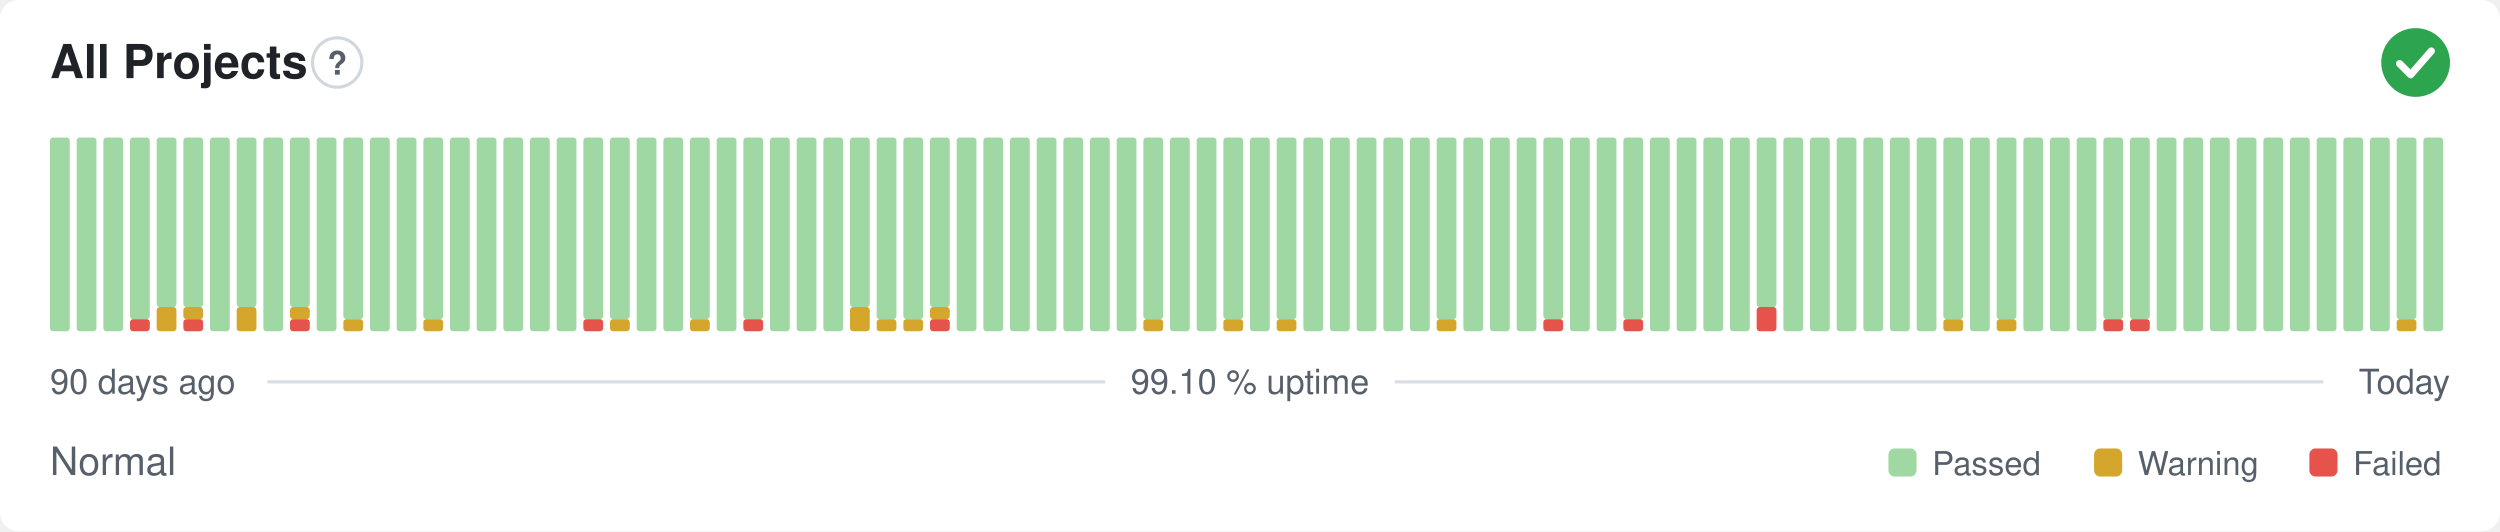
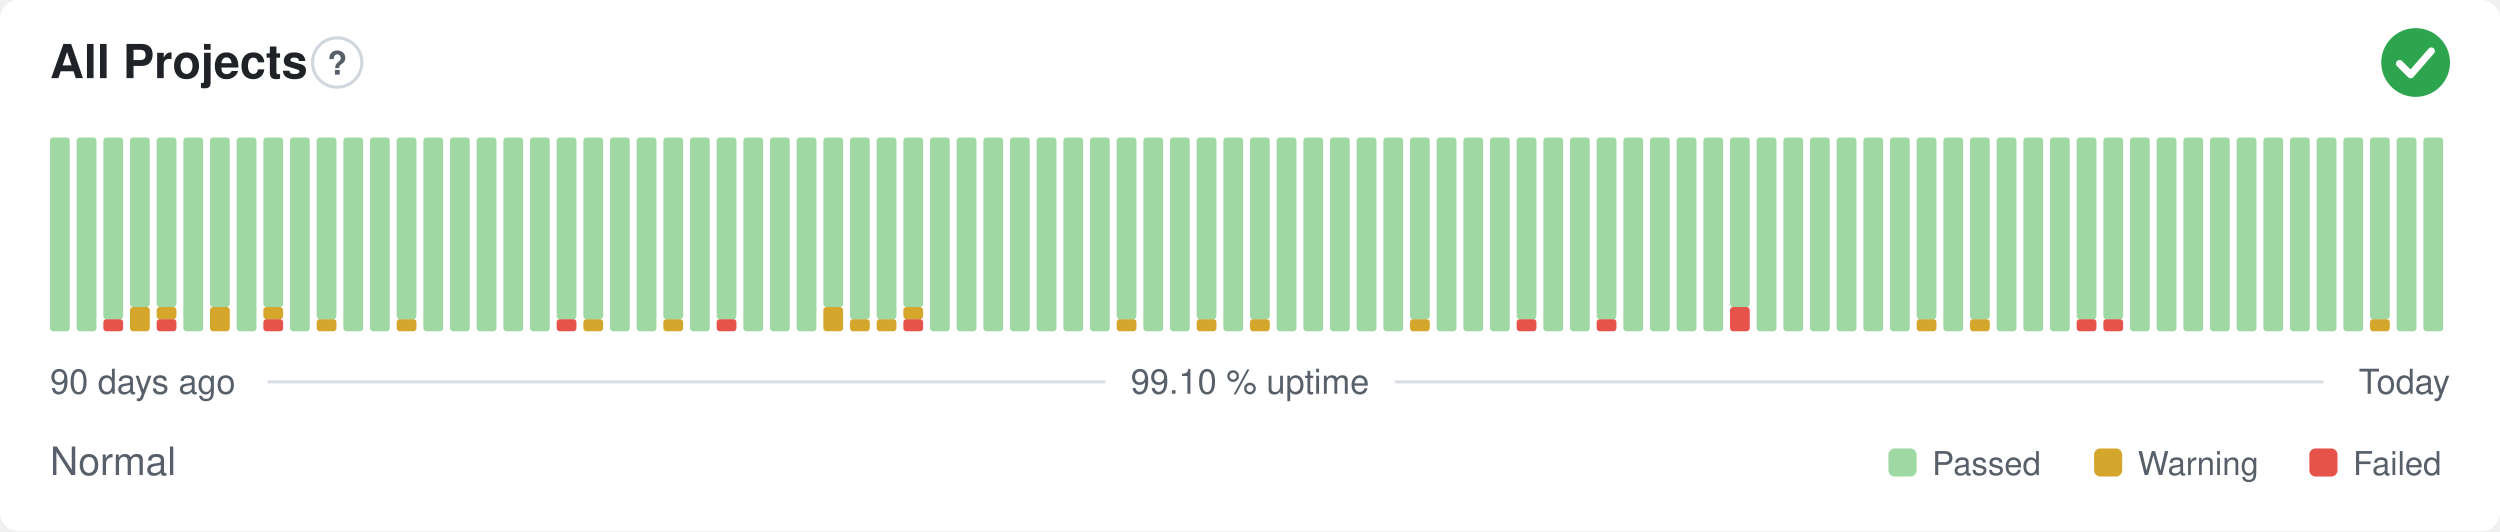
<svg xmlns="http://www.w3.org/2000/svg" width="800" height="170" viewBox="0 0 800 170" role="img" aria-label="All Projects: Normal, 99.10 % uptime over the last 90 days" font-family="-apple-system,BlinkMacSystemFont,'Segoe UI',Helvetica,Arial,sans-serif">
  <style>
    @media (prefers-color-scheme: dark) {
      .bg { fill: #0d1117 }
      .title { fill: #e6edf3 }
      .muted { fill: #8b949e }
      .hint { stroke: #30363d }
      .rule { stroke: #30363d }
      .nodata { fill: #21262d }
    }
  </style>
  <rect class="bg" width="800" height="170" rx="6" fill="#ffffff" />
  <text class="title" x="16" y="25" font-size="15" font-weight="600" fill="#1f2328">All Projects</text>
  <circle class="hint" cx="107.9" cy="20" r="7.9" fill="none" stroke="#d0d7de" stroke-width="1" />
  <text class="muted" x="107.9" y="23.9" text-anchor="middle" font-size="10.4" font-weight="700" fill="#57606a">?</text>
  <circle cx="773" cy="20" r="11" fill="#2da44e" />
  <path d="M767.87 20.37l3.54 3.54 6.60 -7.58" fill="none" stroke="#fff" stroke-width="2.31" stroke-linecap="round" stroke-linejoin="round" />
  <rect x="16.00" y="44.00" width="6.33" height="62.00" rx="1" fill="#9fd8a3" />
  <rect x="24.53" y="44.00" width="6.33" height="62.00" rx="1" fill="#9fd8a3" />
-   <rect x="33.07" y="44.00" width="6.33" height="62.00" rx="1" fill="#9fd8a3" />
-   <rect x="41.60" y="102.13" width="6.33" height="3.88" rx="1" fill="#e5534b" />
-   <rect x="41.60" y="44.00" width="6.33" height="58.13" rx="1" fill="#9fd8a3" />
-   <rect x="50.13" y="98.25" width="6.33" height="7.75" rx="1" fill="#d4a72c" />
+   <rect x="33.07" y="102.13" width="6.33" height="3.88" rx="1" fill="#e5534b" />
+   <rect x="33.07" y="44.00" width="6.33" height="58.13" rx="1" fill="#9fd8a3" />
+   <rect x="41.60" y="98.25" width="6.33" height="7.75" rx="1" fill="#d4a72c" />
+   <rect x="41.60" y="44.00" width="6.33" height="54.25" rx="1" fill="#9fd8a3" />
+   <rect x="50.13" y="102.13" width="6.33" height="3.88" rx="1" fill="#e5534b" />
+   <rect x="50.13" y="98.25" width="6.33" height="3.88" rx="1" fill="#d4a72c" />
  <rect x="50.13" y="44.00" width="6.33" height="54.25" rx="1" fill="#9fd8a3" />
-   <rect x="58.67" y="102.13" width="6.33" height="3.88" rx="1" fill="#e5534b" />
-   <rect x="58.67" y="98.25" width="6.33" height="3.88" rx="1" fill="#d4a72c" />
-   <rect x="58.67" y="44.00" width="6.33" height="54.25" rx="1" fill="#9fd8a3" />
-   <rect x="67.20" y="44.00" width="6.33" height="62.00" rx="1" fill="#9fd8a3" />
-   <rect x="75.73" y="98.25" width="6.33" height="7.75" rx="1" fill="#d4a72c" />
-   <rect x="75.73" y="44.00" width="6.33" height="54.25" rx="1" fill="#9fd8a3" />
-   <rect x="84.27" y="44.00" width="6.33" height="62.00" rx="1" fill="#9fd8a3" />
-   <rect x="92.80" y="102.13" width="6.33" height="3.88" rx="1" fill="#e5534b" />
-   <rect x="92.80" y="98.25" width="6.33" height="3.88" rx="1" fill="#d4a72c" />
-   <rect x="92.80" y="44.00" width="6.33" height="54.25" rx="1" fill="#9fd8a3" />
-   <rect x="101.33" y="44.00" width="6.33" height="62.00" rx="1" fill="#9fd8a3" />
-   <rect x="109.87" y="102.13" width="6.33" height="3.88" rx="1" fill="#d4a72c" />
-   <rect x="109.87" y="44.00" width="6.33" height="58.13" rx="1" fill="#9fd8a3" />
+   <rect x="58.67" y="44.00" width="6.33" height="62.00" rx="1" fill="#9fd8a3" />
+   <rect x="67.20" y="98.25" width="6.33" height="7.75" rx="1" fill="#d4a72c" />
+   <rect x="67.20" y="44.00" width="6.33" height="54.25" rx="1" fill="#9fd8a3" />
+   <rect x="75.73" y="44.00" width="6.33" height="62.00" rx="1" fill="#9fd8a3" />
+   <rect x="84.27" y="102.13" width="6.33" height="3.88" rx="1" fill="#e5534b" />
+   <rect x="84.27" y="98.25" width="6.33" height="3.88" rx="1" fill="#d4a72c" />
+   <rect x="84.27" y="44.00" width="6.33" height="54.25" rx="1" fill="#9fd8a3" />
+   <rect x="92.80" y="44.00" width="6.33" height="62.00" rx="1" fill="#9fd8a3" />
+   <rect x="101.33" y="102.13" width="6.33" height="3.88" rx="1" fill="#d4a72c" />
+   <rect x="101.33" y="44.00" width="6.33" height="58.13" rx="1" fill="#9fd8a3" />
+   <rect x="109.87" y="44.00" width="6.33" height="62.00" rx="1" fill="#9fd8a3" />
  <rect x="118.40" y="44.00" width="6.33" height="62.00" rx="1" fill="#9fd8a3" />
-   <rect x="126.93" y="44.00" width="6.33" height="62.00" rx="1" fill="#9fd8a3" />
-   <rect x="135.47" y="102.13" width="6.33" height="3.88" rx="1" fill="#d4a72c" />
-   <rect x="135.47" y="44.00" width="6.33" height="58.13" rx="1" fill="#9fd8a3" />
+   <rect x="126.93" y="102.13" width="6.33" height="3.88" rx="1" fill="#d4a72c" />
+   <rect x="126.93" y="44.00" width="6.33" height="58.13" rx="1" fill="#9fd8a3" />
+   <rect x="135.47" y="44.00" width="6.33" height="62.00" rx="1" fill="#9fd8a3" />
  <rect x="144.00" y="44.00" width="6.33" height="62.00" rx="1" fill="#9fd8a3" />
  <rect x="152.53" y="44.00" width="6.33" height="62.00" rx="1" fill="#9fd8a3" />
  <rect x="161.07" y="44.00" width="6.33" height="62.00" rx="1" fill="#9fd8a3" />
  <rect x="169.60" y="44.00" width="6.33" height="62.00" rx="1" fill="#9fd8a3" />
-   <rect x="178.13" y="44.00" width="6.33" height="62.00" rx="1" fill="#9fd8a3" />
-   <rect x="186.67" y="102.13" width="6.33" height="3.88" rx="1" fill="#e5534b" />
+   <rect x="178.13" y="102.13" width="6.33" height="3.88" rx="1" fill="#e5534b" />
+   <rect x="178.13" y="44.00" width="6.33" height="58.13" rx="1" fill="#9fd8a3" />
+   <rect x="186.67" y="102.13" width="6.33" height="3.88" rx="1" fill="#d4a72c" />
  <rect x="186.67" y="44.00" width="6.33" height="58.13" rx="1" fill="#9fd8a3" />
-   <rect x="195.20" y="102.13" width="6.33" height="3.88" rx="1" fill="#d4a72c" />
-   <rect x="195.20" y="44.00" width="6.33" height="58.13" rx="1" fill="#9fd8a3" />
+   <rect x="195.20" y="44.00" width="6.33" height="62.00" rx="1" fill="#9fd8a3" />
  <rect x="203.73" y="44.00" width="6.33" height="62.00" rx="1" fill="#9fd8a3" />
-   <rect x="212.27" y="44.00" width="6.33" height="62.00" rx="1" fill="#9fd8a3" />
-   <rect x="220.80" y="102.13" width="6.33" height="3.88" rx="1" fill="#d4a72c" />
-   <rect x="220.80" y="44.00" width="6.33" height="58.13" rx="1" fill="#9fd8a3" />
-   <rect x="229.33" y="44.00" width="6.33" height="62.00" rx="1" fill="#9fd8a3" />
-   <rect x="237.87" y="102.13" width="6.33" height="3.88" rx="1" fill="#e5534b" />
-   <rect x="237.87" y="44.00" width="6.33" height="58.13" rx="1" fill="#9fd8a3" />
+   <rect x="212.27" y="102.13" width="6.33" height="3.88" rx="1" fill="#d4a72c" />
+   <rect x="212.27" y="44.00" width="6.33" height="58.13" rx="1" fill="#9fd8a3" />
+   <rect x="220.80" y="44.00" width="6.33" height="62.00" rx="1" fill="#9fd8a3" />
+   <rect x="229.33" y="102.13" width="6.33" height="3.88" rx="1" fill="#e5534b" />
+   <rect x="229.33" y="44.00" width="6.33" height="58.13" rx="1" fill="#9fd8a3" />
+   <rect x="237.87" y="44.00" width="6.33" height="62.00" rx="1" fill="#9fd8a3" />
  <rect x="246.40" y="44.00" width="6.33" height="62.00" rx="1" fill="#9fd8a3" />
  <rect x="254.93" y="44.00" width="6.33" height="62.00" rx="1" fill="#9fd8a3" />
-   <rect x="263.47" y="44.00" width="6.33" height="62.00" rx="1" fill="#9fd8a3" />
-   <rect x="272.00" y="98.25" width="6.33" height="7.75" rx="1" fill="#d4a72c" />
-   <rect x="272.00" y="44.00" width="6.33" height="54.25" rx="1" fill="#9fd8a3" />
+   <rect x="263.47" y="98.25" width="6.33" height="7.75" rx="1" fill="#d4a72c" />
+   <rect x="263.47" y="44.00" width="6.33" height="54.25" rx="1" fill="#9fd8a3" />
+   <rect x="272.00" y="102.13" width="6.33" height="3.88" rx="1" fill="#d4a72c" />
+   <rect x="272.00" y="44.00" width="6.33" height="58.13" rx="1" fill="#9fd8a3" />
  <rect x="280.53" y="102.13" width="6.33" height="3.88" rx="1" fill="#d4a72c" />
  <rect x="280.53" y="44.00" width="6.33" height="58.13" rx="1" fill="#9fd8a3" />
-   <rect x="289.07" y="102.13" width="6.33" height="3.88" rx="1" fill="#d4a72c" />
-   <rect x="289.07" y="44.00" width="6.33" height="58.13" rx="1" fill="#9fd8a3" />
-   <rect x="297.60" y="102.13" width="6.33" height="3.88" rx="1" fill="#e5534b" />
-   <rect x="297.60" y="98.25" width="6.33" height="3.88" rx="1" fill="#d4a72c" />
-   <rect x="297.60" y="44.00" width="6.33" height="54.25" rx="1" fill="#9fd8a3" />
+   <rect x="289.07" y="102.13" width="6.33" height="3.88" rx="1" fill="#e5534b" />
+   <rect x="289.07" y="98.25" width="6.33" height="3.88" rx="1" fill="#d4a72c" />
+   <rect x="289.07" y="44.00" width="6.33" height="54.25" rx="1" fill="#9fd8a3" />
+   <rect x="297.60" y="44.00" width="6.33" height="62.00" rx="1" fill="#9fd8a3" />
  <rect x="306.13" y="44.00" width="6.33" height="62.00" rx="1" fill="#9fd8a3" />
  <rect x="314.67" y="44.00" width="6.33" height="62.00" rx="1" fill="#9fd8a3" />
  <rect x="323.20" y="44.00" width="6.33" height="62.00" rx="1" fill="#9fd8a3" />
  <rect x="331.73" y="44.00" width="6.33" height="62.00" rx="1" fill="#9fd8a3" />
  <rect x="340.27" y="44.00" width="6.33" height="62.00" rx="1" fill="#9fd8a3" />
  <rect x="348.80" y="44.00" width="6.33" height="62.00" rx="1" fill="#9fd8a3" />
-   <rect x="357.33" y="44.00" width="6.33" height="62.00" rx="1" fill="#9fd8a3" />
-   <rect x="365.87" y="102.13" width="6.33" height="3.88" rx="1" fill="#d4a72c" />
-   <rect x="365.87" y="44.00" width="6.33" height="58.13" rx="1" fill="#9fd8a3" />
+   <rect x="357.33" y="102.13" width="6.33" height="3.88" rx="1" fill="#d4a72c" />
+   <rect x="357.33" y="44.00" width="6.33" height="58.13" rx="1" fill="#9fd8a3" />
+   <rect x="365.87" y="44.00" width="6.33" height="62.00" rx="1" fill="#9fd8a3" />
  <rect x="374.40" y="44.00" width="6.33" height="62.00" rx="1" fill="#9fd8a3" />
-   <rect x="382.93" y="44.00" width="6.33" height="62.00" rx="1" fill="#9fd8a3" />
-   <rect x="391.47" y="102.13" width="6.33" height="3.88" rx="1" fill="#d4a72c" />
-   <rect x="391.47" y="44.00" width="6.33" height="58.13" rx="1" fill="#9fd8a3" />
-   <rect x="400.00" y="44.00" width="6.33" height="62.00" rx="1" fill="#9fd8a3" />
-   <rect x="408.53" y="102.13" width="6.33" height="3.88" rx="1" fill="#d4a72c" />
-   <rect x="408.53" y="44.00" width="6.33" height="58.13" rx="1" fill="#9fd8a3" />
+   <rect x="382.93" y="102.13" width="6.33" height="3.88" rx="1" fill="#d4a72c" />
+   <rect x="382.93" y="44.00" width="6.33" height="58.13" rx="1" fill="#9fd8a3" />
+   <rect x="391.47" y="44.00" width="6.33" height="62.00" rx="1" fill="#9fd8a3" />
+   <rect x="400.00" y="102.13" width="6.33" height="3.88" rx="1" fill="#d4a72c" />
+   <rect x="400.00" y="44.00" width="6.33" height="58.13" rx="1" fill="#9fd8a3" />
+   <rect x="408.53" y="44.00" width="6.33" height="62.00" rx="1" fill="#9fd8a3" />
  <rect x="417.07" y="44.00" width="6.33" height="62.00" rx="1" fill="#9fd8a3" />
  <rect x="425.60" y="44.00" width="6.33" height="62.00" rx="1" fill="#9fd8a3" />
  <rect x="434.13" y="44.00" width="6.33" height="62.00" rx="1" fill="#9fd8a3" />
  <rect x="442.67" y="44.00" width="6.33" height="62.00" rx="1" fill="#9fd8a3" />
-   <rect x="451.20" y="44.00" width="6.33" height="62.00" rx="1" fill="#9fd8a3" />
-   <rect x="459.73" y="102.13" width="6.33" height="3.88" rx="1" fill="#d4a72c" />
-   <rect x="459.73" y="44.00" width="6.33" height="58.13" rx="1" fill="#9fd8a3" />
+   <rect x="451.20" y="102.13" width="6.33" height="3.88" rx="1" fill="#d4a72c" />
+   <rect x="451.20" y="44.00" width="6.33" height="58.13" rx="1" fill="#9fd8a3" />
+   <rect x="459.73" y="44.00" width="6.33" height="62.00" rx="1" fill="#9fd8a3" />
  <rect x="468.27" y="44.00" width="6.33" height="62.00" rx="1" fill="#9fd8a3" />
  <rect x="476.80" y="44.00" width="6.33" height="62.00" rx="1" fill="#9fd8a3" />
-   <rect x="485.33" y="44.00" width="6.33" height="62.00" rx="1" fill="#9fd8a3" />
-   <rect x="493.87" y="102.13" width="6.33" height="3.88" rx="1" fill="#e5534b" />
-   <rect x="493.87" y="44.00" width="6.33" height="58.13" rx="1" fill="#9fd8a3" />
+   <rect x="485.33" y="102.13" width="6.33" height="3.88" rx="1" fill="#e5534b" />
+   <rect x="485.33" y="44.00" width="6.33" height="58.13" rx="1" fill="#9fd8a3" />
+   <rect x="493.87" y="44.00" width="6.33" height="62.00" rx="1" fill="#9fd8a3" />
  <rect x="502.40" y="44.00" width="6.33" height="62.00" rx="1" fill="#9fd8a3" />
-   <rect x="510.93" y="44.00" width="6.33" height="62.00" rx="1" fill="#9fd8a3" />
-   <rect x="519.47" y="102.13" width="6.33" height="3.88" rx="1" fill="#e5534b" />
-   <rect x="519.47" y="44.00" width="6.33" height="58.13" rx="1" fill="#9fd8a3" />
+   <rect x="510.93" y="102.13" width="6.33" height="3.88" rx="1" fill="#e5534b" />
+   <rect x="510.93" y="44.00" width="6.33" height="58.13" rx="1" fill="#9fd8a3" />
+   <rect x="519.47" y="44.00" width="6.33" height="62.00" rx="1" fill="#9fd8a3" />
  <rect x="528.00" y="44.00" width="6.33" height="62.00" rx="1" fill="#9fd8a3" />
  <rect x="536.53" y="44.00" width="6.33" height="62.00" rx="1" fill="#9fd8a3" />
  <rect x="545.07" y="44.00" width="6.33" height="62.00" rx="1" fill="#9fd8a3" />
-   <rect x="553.60" y="44.00" width="6.33" height="62.00" rx="1" fill="#9fd8a3" />
-   <rect x="562.13" y="98.25" width="6.33" height="7.75" rx="1" fill="#e5534b" />
-   <rect x="562.13" y="44.00" width="6.33" height="54.25" rx="1" fill="#9fd8a3" />
+   <rect x="553.60" y="98.25" width="6.33" height="7.75" rx="1" fill="#e5534b" />
+   <rect x="553.60" y="44.00" width="6.33" height="54.25" rx="1" fill="#9fd8a3" />
+   <rect x="562.13" y="44.00" width="6.33" height="62.00" rx="1" fill="#9fd8a3" />
  <rect x="570.67" y="44.00" width="6.33" height="62.00" rx="1" fill="#9fd8a3" />
  <rect x="579.20" y="44.00" width="6.33" height="62.00" rx="1" fill="#9fd8a3" />
  <rect x="587.73" y="44.00" width="6.33" height="62.00" rx="1" fill="#9fd8a3" />
  <rect x="596.27" y="44.00" width="6.33" height="62.00" rx="1" fill="#9fd8a3" />
  <rect x="604.80" y="44.00" width="6.33" height="62.00" rx="1" fill="#9fd8a3" />
-   <rect x="613.33" y="44.00" width="6.33" height="62.00" rx="1" fill="#9fd8a3" />
-   <rect x="621.87" y="102.13" width="6.33" height="3.88" rx="1" fill="#d4a72c" />
-   <rect x="621.87" y="44.00" width="6.33" height="58.13" rx="1" fill="#9fd8a3" />
-   <rect x="630.40" y="44.00" width="6.33" height="62.00" rx="1" fill="#9fd8a3" />
-   <rect x="638.93" y="102.13" width="6.33" height="3.88" rx="1" fill="#d4a72c" />
-   <rect x="638.93" y="44.00" width="6.33" height="58.13" rx="1" fill="#9fd8a3" />
+   <rect x="613.33" y="102.13" width="6.33" height="3.88" rx="1" fill="#d4a72c" />
+   <rect x="613.33" y="44.00" width="6.33" height="58.13" rx="1" fill="#9fd8a3" />
+   <rect x="621.87" y="44.00" width="6.33" height="62.00" rx="1" fill="#9fd8a3" />
+   <rect x="630.40" y="102.13" width="6.33" height="3.88" rx="1" fill="#d4a72c" />
+   <rect x="630.40" y="44.00" width="6.33" height="58.13" rx="1" fill="#9fd8a3" />
+   <rect x="638.93" y="44.00" width="6.33" height="62.00" rx="1" fill="#9fd8a3" />
  <rect x="647.47" y="44.00" width="6.33" height="62.00" rx="1" fill="#9fd8a3" />
  <rect x="656.00" y="44.00" width="6.33" height="62.00" rx="1" fill="#9fd8a3" />
-   <rect x="664.53" y="44.00" width="6.33" height="62.00" rx="1" fill="#9fd8a3" />
+   <rect x="664.53" y="102.13" width="6.33" height="3.88" rx="1" fill="#e5534b" />
+   <rect x="664.53" y="44.00" width="6.33" height="58.13" rx="1" fill="#9fd8a3" />
  <rect x="673.07" y="102.13" width="6.33" height="3.88" rx="1" fill="#e5534b" />
  <rect x="673.07" y="44.00" width="6.33" height="58.13" rx="1" fill="#9fd8a3" />
-   <rect x="681.60" y="102.13" width="6.33" height="3.88" rx="1" fill="#e5534b" />
-   <rect x="681.60" y="44.00" width="6.33" height="58.13" rx="1" fill="#9fd8a3" />
+   <rect x="681.60" y="44.00" width="6.33" height="62.00" rx="1" fill="#9fd8a3" />
  <rect x="690.13" y="44.00" width="6.33" height="62.00" rx="1" fill="#9fd8a3" />
  <rect x="698.67" y="44.00" width="6.33" height="62.00" rx="1" fill="#9fd8a3" />
  <rect x="707.20" y="44.00" width="6.33" height="62.00" rx="1" fill="#9fd8a3" />
  <rect x="715.73" y="44.00" width="6.33" height="62.00" rx="1" fill="#9fd8a3" />
  <rect x="724.27" y="44.00" width="6.33" height="62.00" rx="1" fill="#9fd8a3" />
  <rect x="732.80" y="44.00" width="6.33" height="62.00" rx="1" fill="#9fd8a3" />
  <rect x="741.33" y="44.00" width="6.33" height="62.00" rx="1" fill="#9fd8a3" />
  <rect x="749.87" y="44.00" width="6.33" height="62.00" rx="1" fill="#9fd8a3" />
-   <rect x="758.40" y="44.00" width="6.33" height="62.00" rx="1" fill="#9fd8a3" />
-   <rect x="766.93" y="102.13" width="6.33" height="3.88" rx="1" fill="#d4a72c" />
-   <rect x="766.93" y="44.00" width="6.33" height="58.13" rx="1" fill="#9fd8a3" />
+   <rect x="758.40" y="102.13" width="6.33" height="3.88" rx="1" fill="#d4a72c" />
+   <rect x="758.40" y="44.00" width="6.33" height="58.13" rx="1" fill="#9fd8a3" />
+   <rect x="766.93" y="44.00" width="6.33" height="62.00" rx="1" fill="#9fd8a3" />
  <rect x="775.47" y="44.00" width="6.33" height="62.00" rx="1" fill="#9fd8a3" />
  <text class="muted" x="16" y="126" font-size="11" fill="#57606a">90 days ago</text>
  <text class="muted" x="400" y="126" text-anchor="middle" font-size="11" fill="#57606a">99.10 % uptime</text>
  <text class="muted" x="784" y="126" text-anchor="end" font-size="11" fill="#57606a">Today</text>
  <line class="rule" x1="85.6" y1="122.2" x2="353.7" y2="122.2" stroke="#d8dee4" stroke-width="1" />
  <line class="rule" x1="446.3" y1="122.2" x2="743.5" y2="122.2" stroke="#d8dee4" stroke-width="1" />
  <text class="muted" x="16" y="152" font-size="12.5" fill="#57606a">Normal</text>
  <rect x="604.3" y="143.5" width="9.0" height="9.0" rx="2" fill="#9fd8a3" />
  <text class="muted" x="618.3" y="152" font-size="10.5" fill="#57606a">Passed</text>
  <rect x="670.1" y="143.5" width="9.0" height="9.0" rx="2" fill="#d4a72c" />
  <text class="muted" x="684.1" y="152" font-size="10.5" fill="#57606a">Warning</text>
  <rect x="739.0" y="143.5" width="9.0" height="9.0" rx="2" fill="#e5534b" />
  <text class="muted" x="753.0" y="152" font-size="10.5" fill="#57606a">Failed</text>
</svg>
